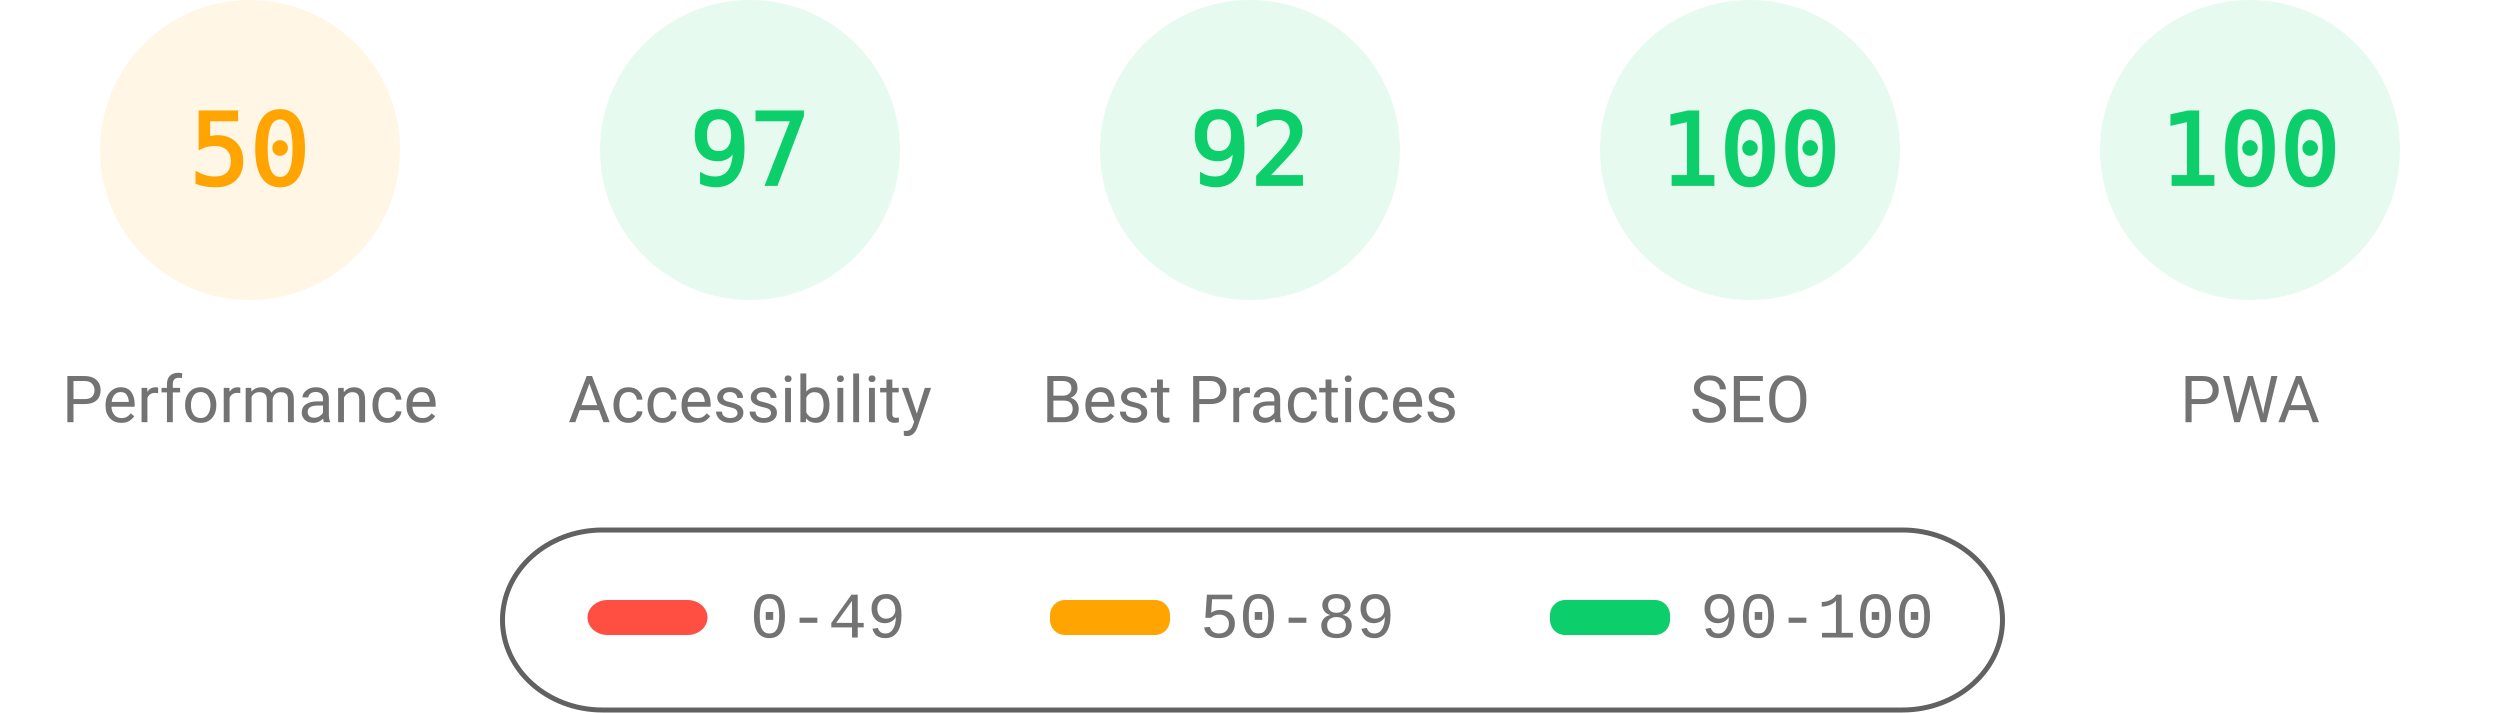
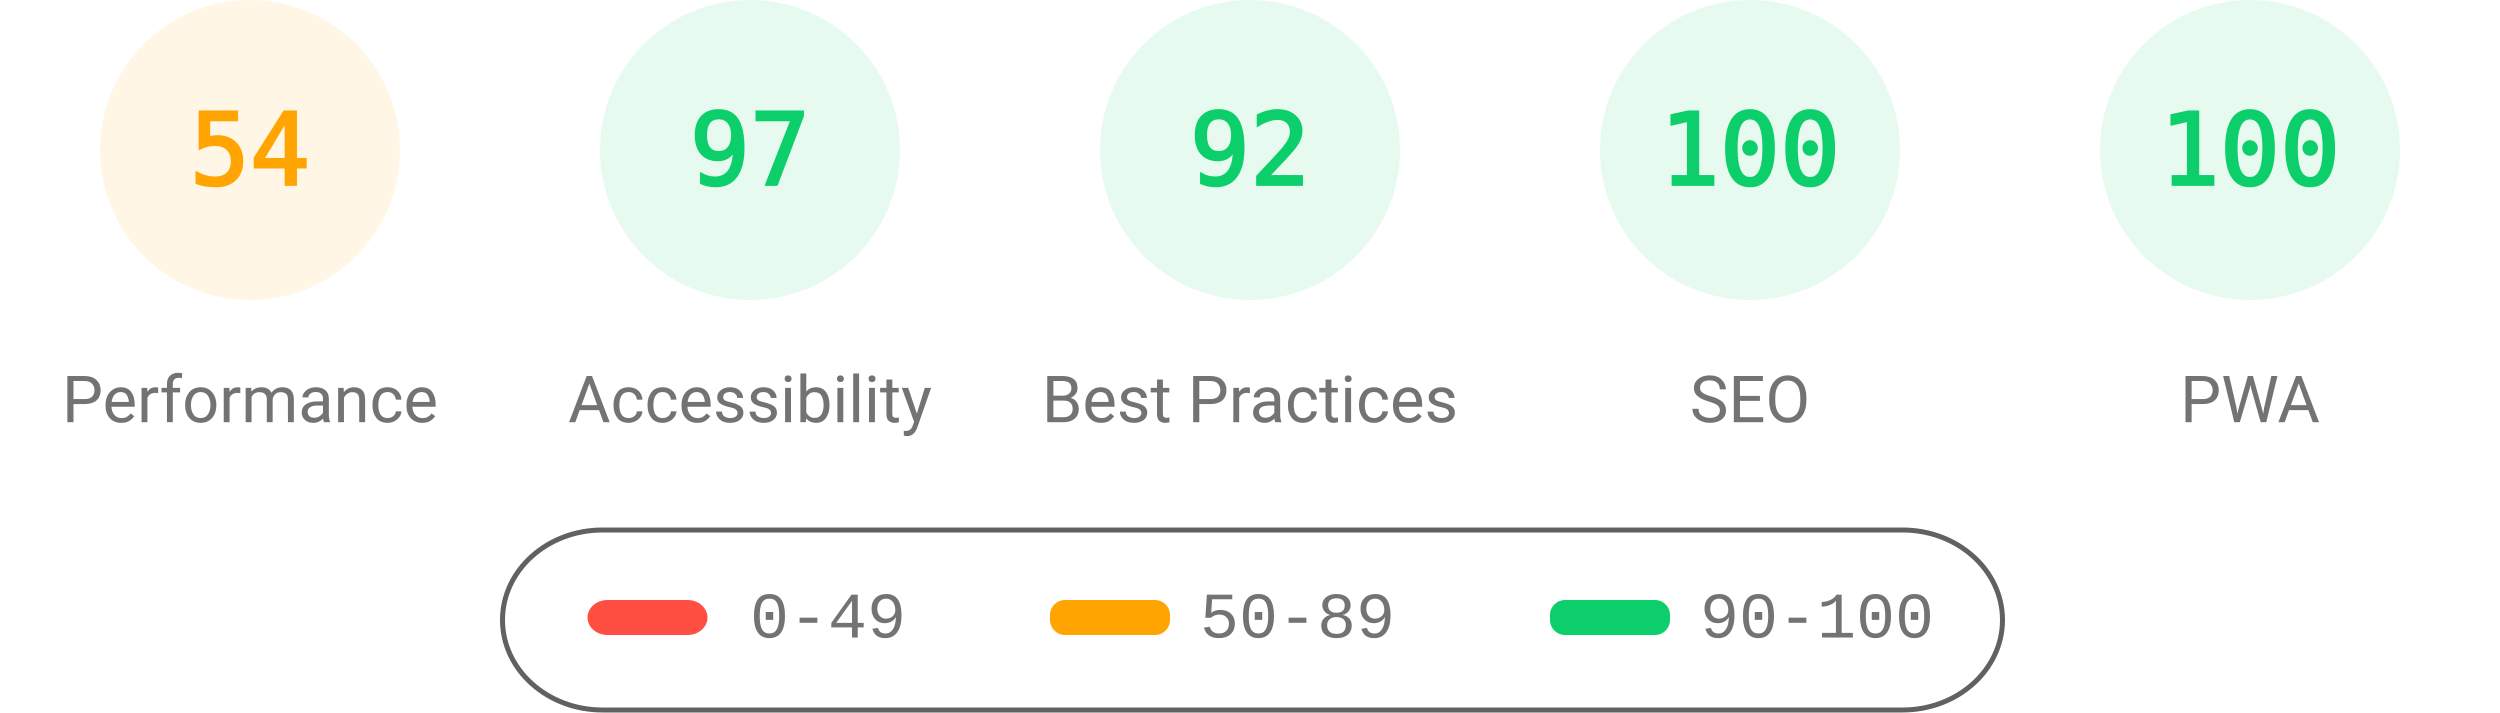
<svg xmlns="http://www.w3.org/2000/svg" fill="none" width="1000" height="285">
  <style>.gauge-base{opacity:.1}.gauge-arc{fill:none;animation-delay:250ms;stroke-linecap:round;transform:rotate(-90deg);transform-origin:100px 60px;animation:load-gauge 1s ease forwards}.guage-text{font-size:40px;font-family:monospace;text-align:center}.guage-red{color:#ff4e42;fill:#ff4e42;stroke:#ff4e42}.guage-orange{color:#ffa400;fill:#ffa400;stroke:#ffa400}.guage-green{color:#0cce6b;fill:#0cce6b;stroke:#0cce6b}.guage-undefined{color:#5c5c5c;fill:#5c5c5c;stroke:#5c5c5c}.guage-title{color:#737373;fill:#737373;stroke:none;font-size:26px;line-height:26px;font-family:Roboto,Halvetica,Arial,sans-serif}@keyframes load-gauge{from{stroke-dasharray:0 352.858}}</style>
  <svg class="guage-div guage-perf guage-orange" viewBox="0 0 200 200" width="200" height="200">
    <circle class="gauge-base" r="56" cx="100" cy="60" stroke-width="8" />
-     <circle class="gauge-arc guage-arc-1" r="56" cx="100" cy="60" stroke-width="8" style="stroke-dasharray:175.929,351.858" />
-     <text class="guage-text" x="100" y="60" alignment-baseline="central" dominant-baseline="central" text-anchor="middle">50</text>
+     <circle class="gauge-arc guage-arc-1" r="56" cx="100" cy="60" stroke-width="8" style="stroke-dasharray:190.003,351.858" />
+     <text class="guage-text" x="100" y="60" alignment-baseline="central" dominant-baseline="central" text-anchor="middle">54</text>
    <text class="guage-title" x="100" y="160" alignment-baseline="central" dominant-baseline="central" text-anchor="middle">Performance</text>
  </svg>
  <svg class="guage-div guage-acc guage-green" viewBox="0 0 200 200" width="200" height="200" x="200">
    <circle class="gauge-base" r="56" cx="100" cy="60" stroke-width="8" />
    <circle class="gauge-arc guage-arc-2" r="56" cx="100" cy="60" stroke-width="8" style="stroke-dasharray:341.302,351.858" />
    <text class="guage-text" x="100" y="60" alignment-baseline="central" dominant-baseline="central" text-anchor="middle">97</text>
    <text class="guage-title" x="100" y="160" alignment-baseline="central" dominant-baseline="central" text-anchor="middle">Accessibility</text>
  </svg>
  <svg class="guage-div guage-best guage-green" viewBox="0 0 200 200" width="200" height="200" x="400">
    <circle class="gauge-base" r="56" cx="100" cy="60" stroke-width="8" />
    <circle class="gauge-arc guage-arc-3" r="56" cx="100" cy="60" stroke-width="8" style="stroke-dasharray:323.709,351.858" />
    <text class="guage-text" x="100" y="60" alignment-baseline="central" dominant-baseline="central" text-anchor="middle">92</text>
    <text class="guage-title" x="100" y="160" alignment-baseline="central" dominant-baseline="central" text-anchor="middle">Best Practices</text>
  </svg>
  <svg class="guage-div guage-seo guage-green" viewBox="0 0 200 200" width="200" height="200" x="600">
    <circle class="gauge-base" r="56" cx="100" cy="60" stroke-width="8" />
    <circle class="gauge-arc guage-arc-4" r="56" cx="100" cy="60" stroke-width="8" style="stroke-dasharray:351.858,351.858" />
    <text class="guage-text" x="100" y="60" alignment-baseline="central" dominant-baseline="central" text-anchor="middle">100</text>
    <text class="guage-title" x="100" y="160" alignment-baseline="central" dominant-baseline="central" text-anchor="middle">SEO</text>
  </svg>
  <svg class="guage-div guage-pwa guage-green" viewBox="0 0 200 200" width="200" height="200" x="800">
    <circle class="gauge-base" r="56" cx="100" cy="60" stroke-width="8" />
    <circle class="gauge-arc guage-arc-4" r="56" cx="100" cy="60" stroke-width="8" style="stroke-dasharray:351.858,351.858" />
    <text class="guage-text" x="100" y="60" alignment-baseline="central" dominant-baseline="central" text-anchor="middle">100</text>
    <text class="guage-title" x="100" y="160" alignment-baseline="central" dominant-baseline="central" text-anchor="middle">PWA</text>
  </svg>
  <svg width="604" height="76" x="200" y="210">
    <path fill="none" id="canvas_background" d="M-1-1h604v80H-1z" />
    <rect fill-opacity="0" stroke="#616161" stroke-width="2" rx="40" id="svg_2" height="72" width="600" y="2" x="1" fill="#000" />
    <rect stroke="#000" rx="8" id="svg_3" height="14" width="48" y="30" x="35" stroke-opacity="null" stroke-width="0" fill="#ff4e42" />
    <rect stroke="#000" rx="6" id="svg_4" height="14" width="48" y="30" x="220" stroke-opacity="null" stroke-width="0" fill="#ffa400" />
    <rect stroke="#000" rx="6" id="svg_5" height="14" width="48" y="30" x="420" stroke-opacity="null" stroke-width="0" fill="#0cce6b" />
    <text xml:space="preserve" text-anchor="start" font-family="'Courier New', Courier, monospace" font-size="26" id="svg_6" y="45" x="100" stroke-opacity="null" stroke-width="0" stroke="#000" fill="#737373">0-49</text>
    <text xml:space="preserve" text-anchor="start" font-family="'Courier New', Courier, monospace" font-size="26" id="svg_7" y="45" x="280" stroke-opacity="null" stroke-width="0" stroke="#000" fill="#737373">50-89</text>
    <text xml:space="preserve" text-anchor="start" font-family="'Courier New', Courier, monospace" font-size="26" id="svg_8" y="45" x="480" stroke-opacity="null" stroke-width="0" stroke="#000" fill="#737373">90-100</text>
  </svg>
</svg>
